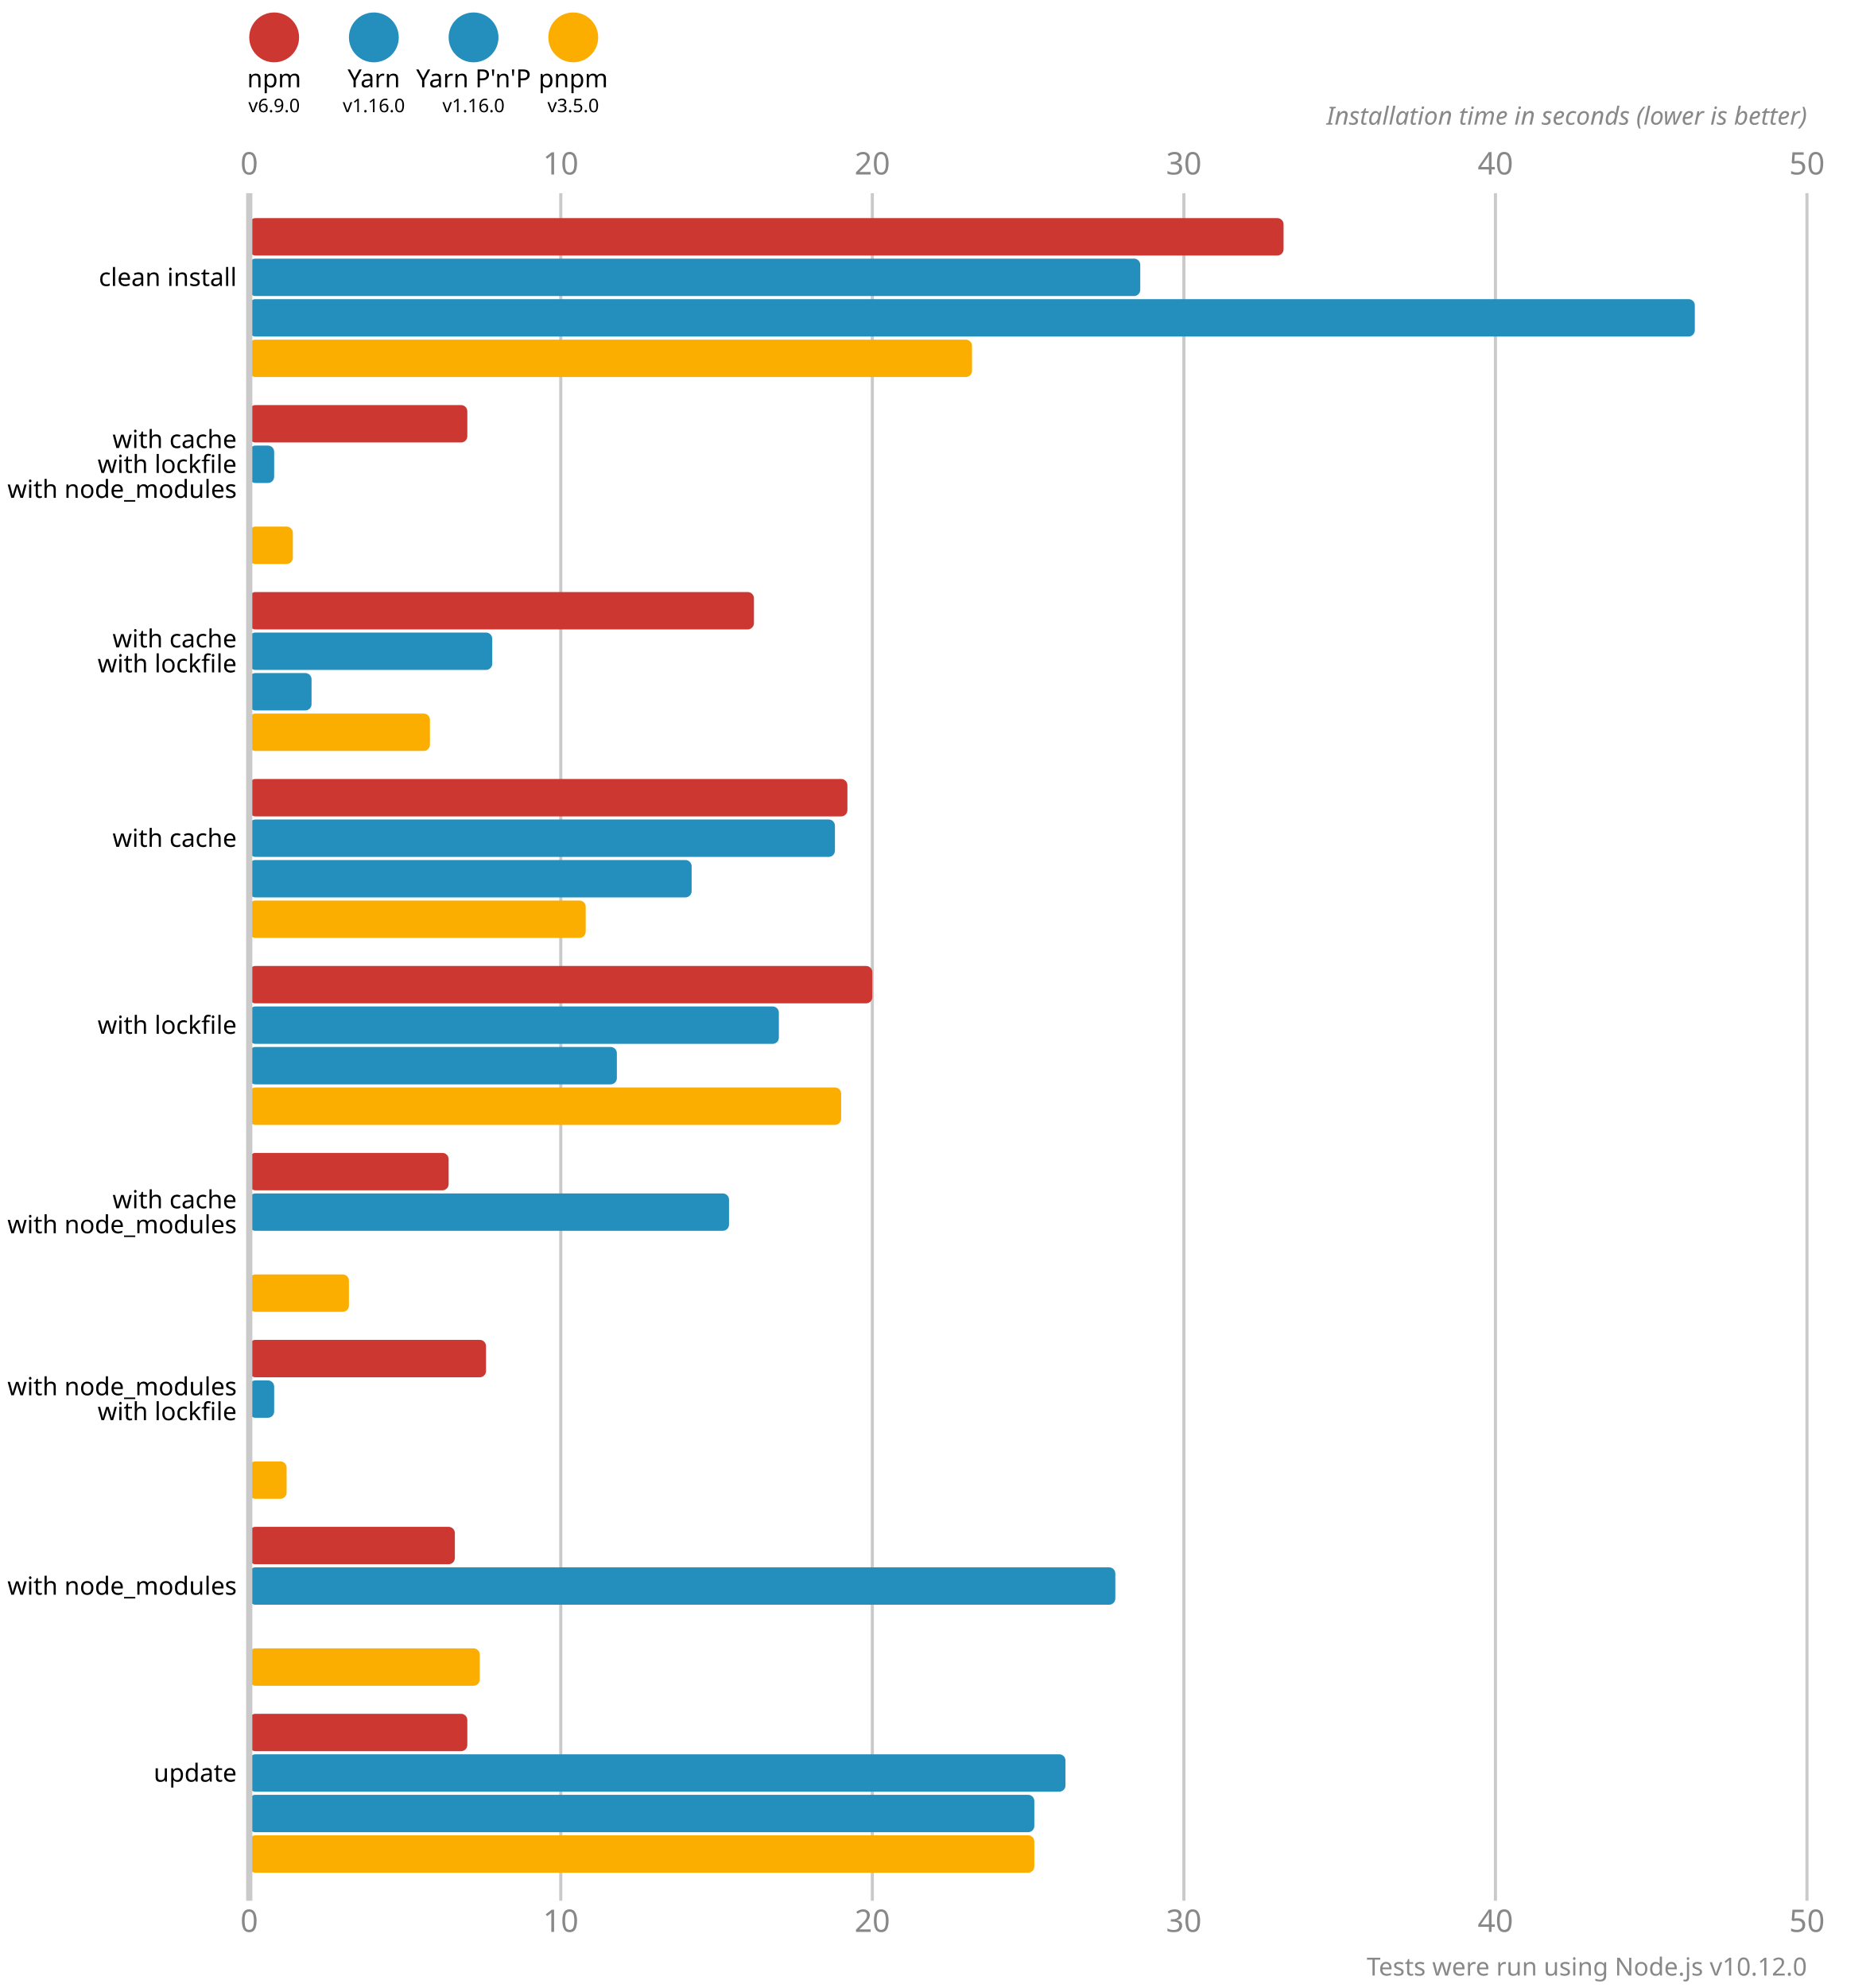
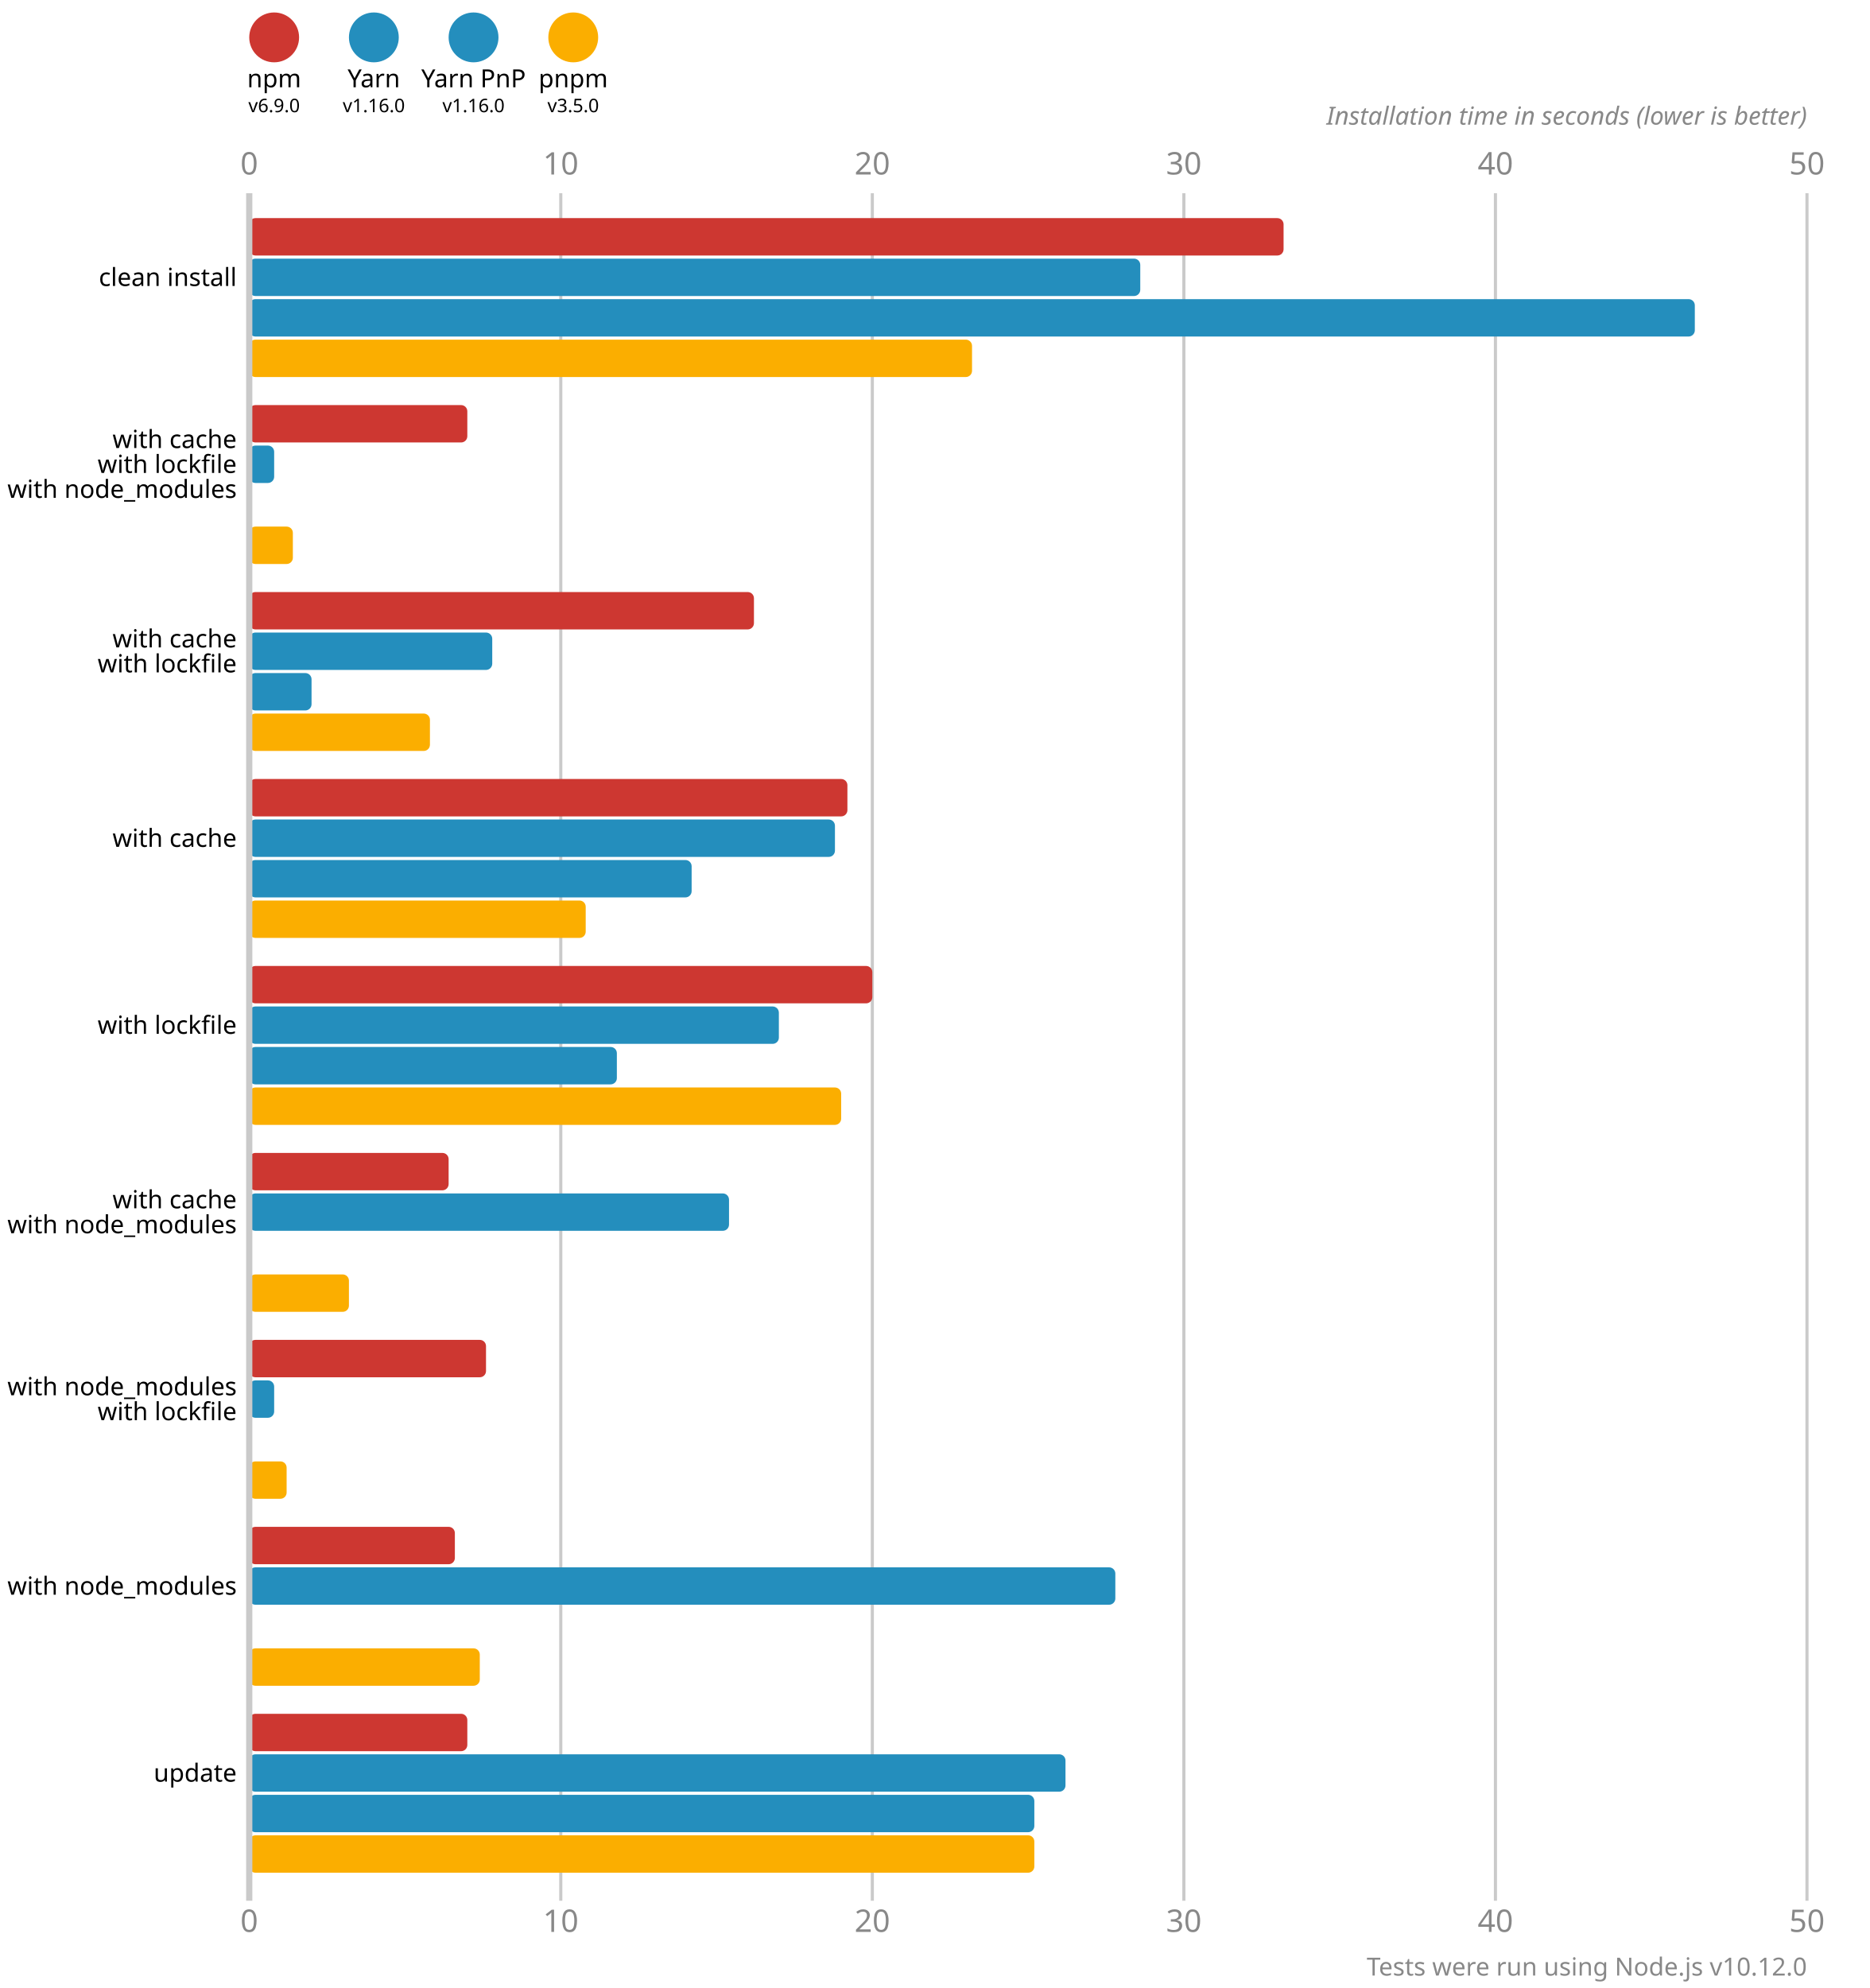
<svg xmlns="http://www.w3.org/2000/svg" version="1.1" viewBox="0 0 300 319">
  <style>
    .font { font-family: sans-serif; }
    .s3 { font-size: 3px; }
    .s4 { font-size: 4px; }
    .s5 { font-size: 5px; }
    .line { stroke: #cacaca; }
    .width { stroke-width: 0.5; }
    .text { fill: #888; }
  </style>
  <circle cx="44" cy="6" r="4" fill="#cd3731" />
  <text x="44" y="14" class="font s4" text-anchor="middle">npm</text>
  <text x="44" y="18" class="font s3" text-anchor="middle">v6.9.0</text>
  <circle cx="60" cy="6" r="4" fill="#248ebd" />
  <text x="60" y="14" class="font s4" text-anchor="middle">Yarn</text>
  <text x="60" y="18" class="font s3" text-anchor="middle">v1.16.0</text>
  <circle cx="76" cy="6" r="4" fill="#248ebd" />
-   <text x="76" y="14" class="font s4" text-anchor="middle">Yarn P'n'P</text>
+   <text x="76" y="14" class="font s4" text-anchor="middle">Yarn PnP</text>
  <text x="76" y="18" class="font s3" text-anchor="middle">v1.16.0</text>
  <circle cx="92" cy="6" r="4" fill="#fbae00" />
  <text x="92" y="14" class="font s4" text-anchor="middle">pnpm</text>
  <text x="92" y="18" class="font s3" text-anchor="middle">v3.5.0</text>
  <text x="40" y="28" class="font s5 text" text-anchor="middle">0</text>
  <text x="40" y="310" class="font s5 text" text-anchor="middle">0</text>
  <line x1="90" y1="31" x2="90" y2="305" class="line width" />
  <text x="90" y="28" class="font s5 text" text-anchor="middle">10</text>
  <text x="90" y="310" class="font s5 text" text-anchor="middle">10</text>
  <line x1="140" y1="31" x2="140" y2="305" class="line width" />
  <text x="140" y="28" class="font s5 text" text-anchor="middle">20</text>
  <text x="140" y="310" class="font s5 text" text-anchor="middle">20</text>
  <line x1="190" y1="31" x2="190" y2="305" class="line width" />
  <text x="190" y="28" class="font s5 text" text-anchor="middle">30</text>
  <text x="190" y="310" class="font s5 text" text-anchor="middle">30</text>
  <line x1="240" y1="31" x2="240" y2="305" class="line width" />
  <text x="240" y="28" class="font s5 text" text-anchor="middle">40</text>
  <text x="240" y="310" class="font s5 text" text-anchor="middle">40</text>
  <line x1="290" y1="31" x2="290" y2="305" class="line width" />
  <text x="290" y="28" class="font s5 text" text-anchor="middle">50</text>
  <text x="290" y="310" class="font s5 text" text-anchor="middle">50</text>
  <text x="290" y="20" class="font s4 text" font-style="italic" text-anchor="end">Installation time in seconds (lower is better)</text>
  <rect x="40" y="35" width="166" height="6" fill="#cd3731" rx="1" ry="1" />
  <rect x="40" y="41.5" width="143" height="6" fill="#248ebd" rx="1" ry="1" />
  <rect x="40" y="48" width="232" height="6" fill="#248ebd" rx="1" ry="1" />
  <rect x="40" y="54.5" width="116" height="6" fill="#fbae00" rx="1" ry="1" />
  <rect x="40" y="65" width="35" height="6" fill="#cd3731" rx="1" ry="1" />
  <rect x="40" y="71.5" width="4" height="6" fill="#248ebd" rx="1" ry="1" />
  <rect x="40" y="78" width="0" height="6" fill="#248ebd" rx="1" ry="1" />
  <rect x="40" y="84.5" width="7" height="6" fill="#fbae00" rx="1" ry="1" />
  <rect x="40" y="95" width="81" height="6" fill="#cd3731" rx="1" ry="1" />
  <rect x="40" y="101.5" width="39" height="6" fill="#248ebd" rx="1" ry="1" />
  <rect x="40" y="108" width="10" height="6" fill="#248ebd" rx="1" ry="1" />
  <rect x="40" y="114.5" width="29" height="6" fill="#fbae00" rx="1" ry="1" />
  <rect x="40" y="125" width="96" height="6" fill="#cd3731" rx="1" ry="1" />
  <rect x="40" y="131.5" width="94" height="6" fill="#248ebd" rx="1" ry="1" />
  <rect x="40" y="138" width="71" height="6" fill="#248ebd" rx="1" ry="1" />
  <rect x="40" y="144.5" width="54" height="6" fill="#fbae00" rx="1" ry="1" />
  <rect x="40" y="155" width="100" height="6" fill="#cd3731" rx="1" ry="1" />
  <rect x="40" y="161.5" width="85" height="6" fill="#248ebd" rx="1" ry="1" />
  <rect x="40" y="168" width="59" height="6" fill="#248ebd" rx="1" ry="1" />
  <rect x="40" y="174.5" width="95" height="6" fill="#fbae00" rx="1" ry="1" />
  <rect x="40" y="185" width="32" height="6" fill="#cd3731" rx="1" ry="1" />
  <rect x="40" y="191.5" width="77" height="6" fill="#248ebd" rx="1" ry="1" />
  <rect x="40" y="198" width="0" height="6" fill="#248ebd" rx="1" ry="1" />
  <rect x="40" y="204.5" width="16" height="6" fill="#fbae00" rx="1" ry="1" />
  <rect x="40" y="215" width="38" height="6" fill="#cd3731" rx="1" ry="1" />
  <rect x="40" y="221.5" width="4" height="6" fill="#248ebd" rx="1" ry="1" />
  <rect x="40" y="228" width="0" height="6" fill="#248ebd" rx="1" ry="1" />
  <rect x="40" y="234.5" width="6" height="6" fill="#fbae00" rx="1" ry="1" />
  <rect x="40" y="245" width="33" height="6" fill="#cd3731" rx="1" ry="1" />
  <rect x="40" y="251.5" width="139" height="6" fill="#248ebd" rx="1" ry="1" />
  <rect x="40" y="258" width="0" height="6" fill="#248ebd" rx="1" ry="1" />
  <rect x="40" y="264.5" width="37" height="6" fill="#fbae00" rx="1" ry="1" />
  <rect x="40" y="275" width="35" height="6" fill="#cd3731" rx="1" ry="1" />
  <rect x="40" y="281.5" width="131" height="6" fill="#248ebd" rx="1" ry="1" />
  <rect x="40" y="288" width="126" height="6" fill="#248ebd" rx="1" ry="1" />
  <rect x="40" y="294.5" width="126" height="6" fill="#fbae00" rx="1" ry="1" />
  <line x1="40" y1="31" x2="40" y2="305" class="line" />
  <text x="38" y="44.5" class="font s4" dominant-baseline="middle" text-anchor="end">clean install</text>
  <text x="38" y="70.5" class="font s4" dominant-baseline="middle" text-anchor="end">with cache</text>
  <text x="38" y="74.5" class="font s4" dominant-baseline="middle" text-anchor="end">with lockfile</text>
  <text x="38" y="78.5" class="font s4" dominant-baseline="middle" text-anchor="end">with node_modules</text>
  <text x="38" y="102.5" class="font s4" dominant-baseline="middle" text-anchor="end">with cache</text>
  <text x="38" y="106.5" class="font s4" dominant-baseline="middle" text-anchor="end">with lockfile</text>
  <text x="38" y="134.5" class="font s4" dominant-baseline="middle" text-anchor="end">with cache</text>
  <text x="38" y="164.5" class="font s4" dominant-baseline="middle" text-anchor="end">with lockfile</text>
  <text x="38" y="192.5" class="font s4" dominant-baseline="middle" text-anchor="end">with cache</text>
  <text x="38" y="196.5" class="font s4" dominant-baseline="middle" text-anchor="end">with node_modules</text>
  <text x="38" y="222.5" class="font s4" dominant-baseline="middle" text-anchor="end">with node_modules</text>
  <text x="38" y="226.5" class="font s4" dominant-baseline="middle" text-anchor="end">with lockfile</text>
  <text x="38" y="254.5" class="font s4" dominant-baseline="middle" text-anchor="end">with node_modules</text>
  <text x="38" y="284.5" class="font s4" dominant-baseline="middle" text-anchor="end">update</text>
  <text x="290" y="317" class="font s4 text" text-anchor="end">Tests were run using Node.js v10.12.0</text>
</svg>
